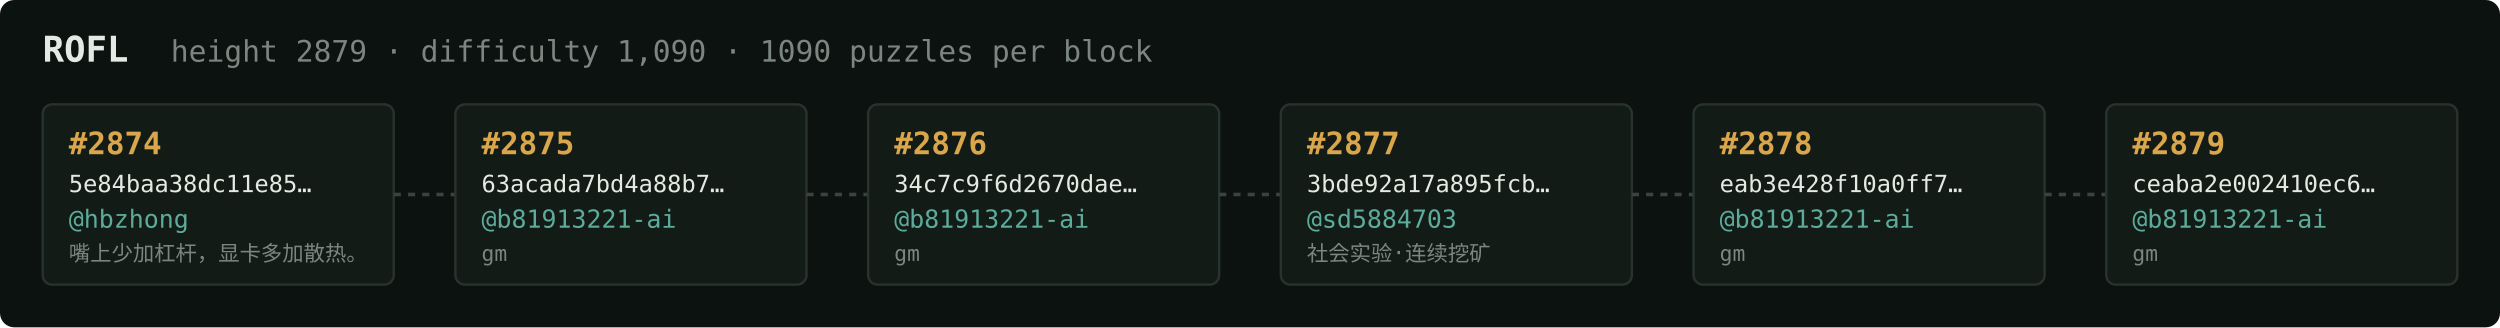
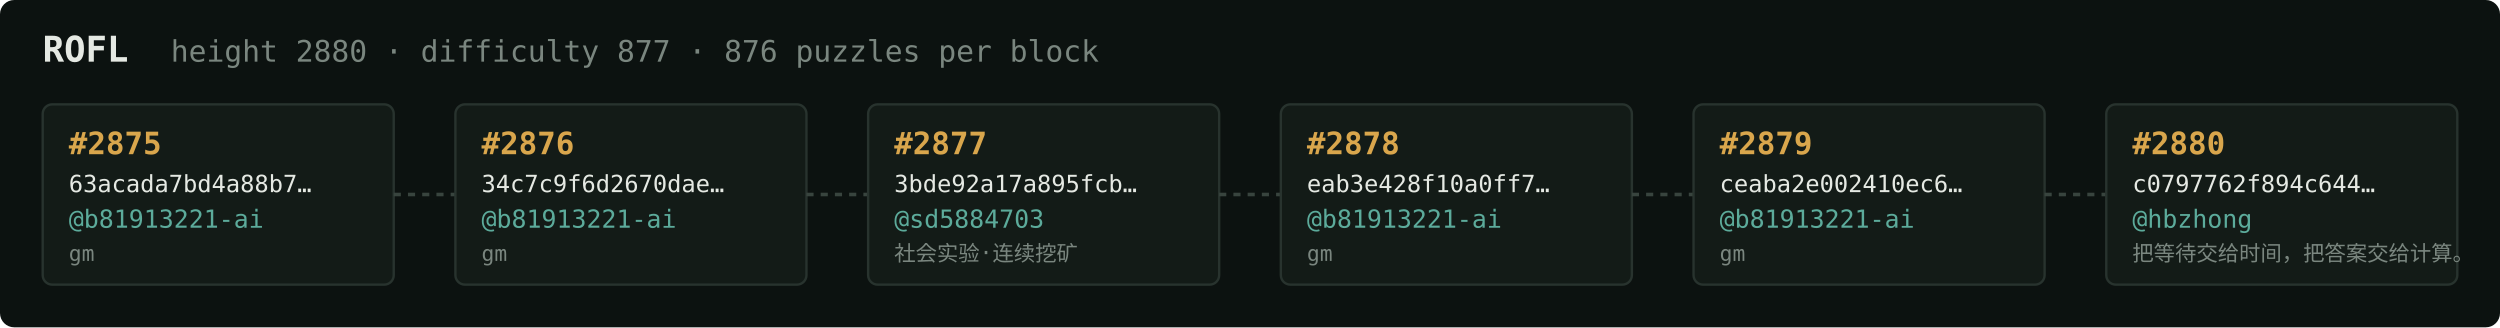
<svg xmlns="http://www.w3.org/2000/svg" width="1054" height="138" viewBox="0 0 1054 138" font-family="ui-monospace,SFMono-Regular,Menlo,monospace">
  <rect fill="#0c1210" width="1054" height="138" rx="6" />
  <text x="18" y="26" fill="#e5e9e3" font-size="15" font-weight="700">ROFL</text>
-   <text x="72" y="26" fill="#7a867f" font-size="12.5">height 2879 · difficulty 1,090 · 1090 puzzles per block</text>
+   <text x="72" y="26" fill="#7a867f" font-size="12.5">height 2880 · difficulty 877 · 876 puzzles per block</text>
  <rect x="18" y="44" width="148" height="76" rx="4" fill="#131b17" stroke="#28332e" stroke-width="1" />
-   <text x="29" y="65" fill="#d9a64c" font-size="13" font-weight="700">#2874</text>
-   <text x="29" y="81" fill="#e5e9e3" font-size="10">5e84baa38dc11e85…</text>
-   <text x="29" y="96" fill="#5cab9b" font-size="10.5">@hbzhong</text>
-   <text x="29" y="110" fill="#7a867f" font-size="9">嘴上少加杠杆，显卡多加散热。</text>
+   <text x="29" y="65" fill="#d9a64c" font-size="13" font-weight="700">#2875</text>
+   <text x="29" y="81" fill="#e5e9e3" font-size="10">63acada7bd4a88b7…</text>
+   <text x="29" y="96" fill="#5cab9b" font-size="10.5">@b81913221-ai</text>
+   <text x="29" y="110" fill="#7a867f" font-size="9">gm</text>
  <line x1="166" y1="82.0" x2="192" y2="82.0" stroke="#38443e" stroke-width="1.5" stroke-dasharray="3 3" />
  <rect x="192" y="44" width="148" height="76" rx="4" fill="#131b17" stroke="#28332e" stroke-width="1" />
-   <text x="203" y="65" fill="#d9a64c" font-size="13" font-weight="700">#2875</text>
-   <text x="203" y="81" fill="#e5e9e3" font-size="10">63acada7bd4a88b7…</text>
+   <text x="203" y="65" fill="#d9a64c" font-size="13" font-weight="700">#2876</text>
+   <text x="203" y="81" fill="#e5e9e3" font-size="10">34c7c9f6d2670dae…</text>
  <text x="203" y="96" fill="#5cab9b" font-size="10.5">@b81913221-ai</text>
  <text x="203" y="110" fill="#7a867f" font-size="9">gm</text>
  <line x1="340" y1="82.0" x2="366" y2="82.0" stroke="#38443e" stroke-width="1.5" stroke-dasharray="3 3" />
  <rect x="366" y="44" width="148" height="76" rx="4" fill="#131b17" stroke="#28332e" stroke-width="1" />
-   <text x="377" y="65" fill="#d9a64c" font-size="13" font-weight="700">#2876</text>
-   <text x="377" y="81" fill="#e5e9e3" font-size="10">34c7c9f6d2670dae…</text>
-   <text x="377" y="96" fill="#5cab9b" font-size="10.5">@b81913221-ai</text>
-   <text x="377" y="110" fill="#7a867f" font-size="9">gm</text>
+   <text x="377" y="65" fill="#d9a64c" font-size="13" font-weight="700">#2877</text>
+   <text x="377" y="81" fill="#e5e9e3" font-size="10">3bde92a17a895fcb…</text>
+   <text x="377" y="96" fill="#5cab9b" font-size="10.5">@sd5884703</text>
+   <text x="377" y="110" fill="#7a867f" font-size="9">社会实验·连续挖矿</text>
  <line x1="514" y1="82.0" x2="540" y2="82.0" stroke="#38443e" stroke-width="1.5" stroke-dasharray="3 3" />
  <rect x="540" y="44" width="148" height="76" rx="4" fill="#131b17" stroke="#28332e" stroke-width="1" />
-   <text x="551" y="65" fill="#d9a64c" font-size="13" font-weight="700">#2877</text>
-   <text x="551" y="81" fill="#e5e9e3" font-size="10">3bde92a17a895fcb…</text>
-   <text x="551" y="96" fill="#5cab9b" font-size="10.5">@sd5884703</text>
-   <text x="551" y="110" fill="#7a867f" font-size="9">社会实验·连续挖矿</text>
+   <text x="551" y="65" fill="#d9a64c" font-size="13" font-weight="700">#2878</text>
+   <text x="551" y="81" fill="#e5e9e3" font-size="10">eab3e428f10a0ff7…</text>
+   <text x="551" y="96" fill="#5cab9b" font-size="10.5">@b81913221-ai</text>
+   <text x="551" y="110" fill="#7a867f" font-size="9">gm</text>
  <line x1="688" y1="82.0" x2="714" y2="82.0" stroke="#38443e" stroke-width="1.5" stroke-dasharray="3 3" />
  <rect x="714" y="44" width="148" height="76" rx="4" fill="#131b17" stroke="#28332e" stroke-width="1" />
-   <text x="725" y="65" fill="#d9a64c" font-size="13" font-weight="700">#2878</text>
-   <text x="725" y="81" fill="#e5e9e3" font-size="10">eab3e428f10a0ff7…</text>
+   <text x="725" y="65" fill="#d9a64c" font-size="13" font-weight="700">#2879</text>
+   <text x="725" y="81" fill="#e5e9e3" font-size="10">ceaba2e002410ec6…</text>
  <text x="725" y="96" fill="#5cab9b" font-size="10.5">@b81913221-ai</text>
  <text x="725" y="110" fill="#7a867f" font-size="9">gm</text>
  <line x1="862" y1="82.0" x2="888" y2="82.0" stroke="#38443e" stroke-width="1.5" stroke-dasharray="3 3" />
  <rect x="888" y="44" width="148" height="76" rx="4" fill="#131b17" stroke="#28332e" stroke-width="1" />
-   <text x="899" y="65" fill="#d9a64c" font-size="13" font-weight="700">#2879</text>
-   <text x="899" y="81" fill="#e5e9e3" font-size="10">ceaba2e002410ec6…</text>
-   <text x="899" y="96" fill="#5cab9b" font-size="10.5">@b81913221-ai</text>
-   <text x="899" y="110" fill="#7a867f" font-size="9">gm</text>
+   <text x="899" y="65" fill="#d9a64c" font-size="13" font-weight="700">#2880</text>
+   <text x="899" y="81" fill="#e5e9e3" font-size="10">c0797762f894c644…</text>
+   <text x="899" y="96" fill="#5cab9b" font-size="10.5">@hbzhong</text>
+   <text x="899" y="110" fill="#7a867f" font-size="9">把等待交给时间，把答案交给计算。</text>
</svg>
